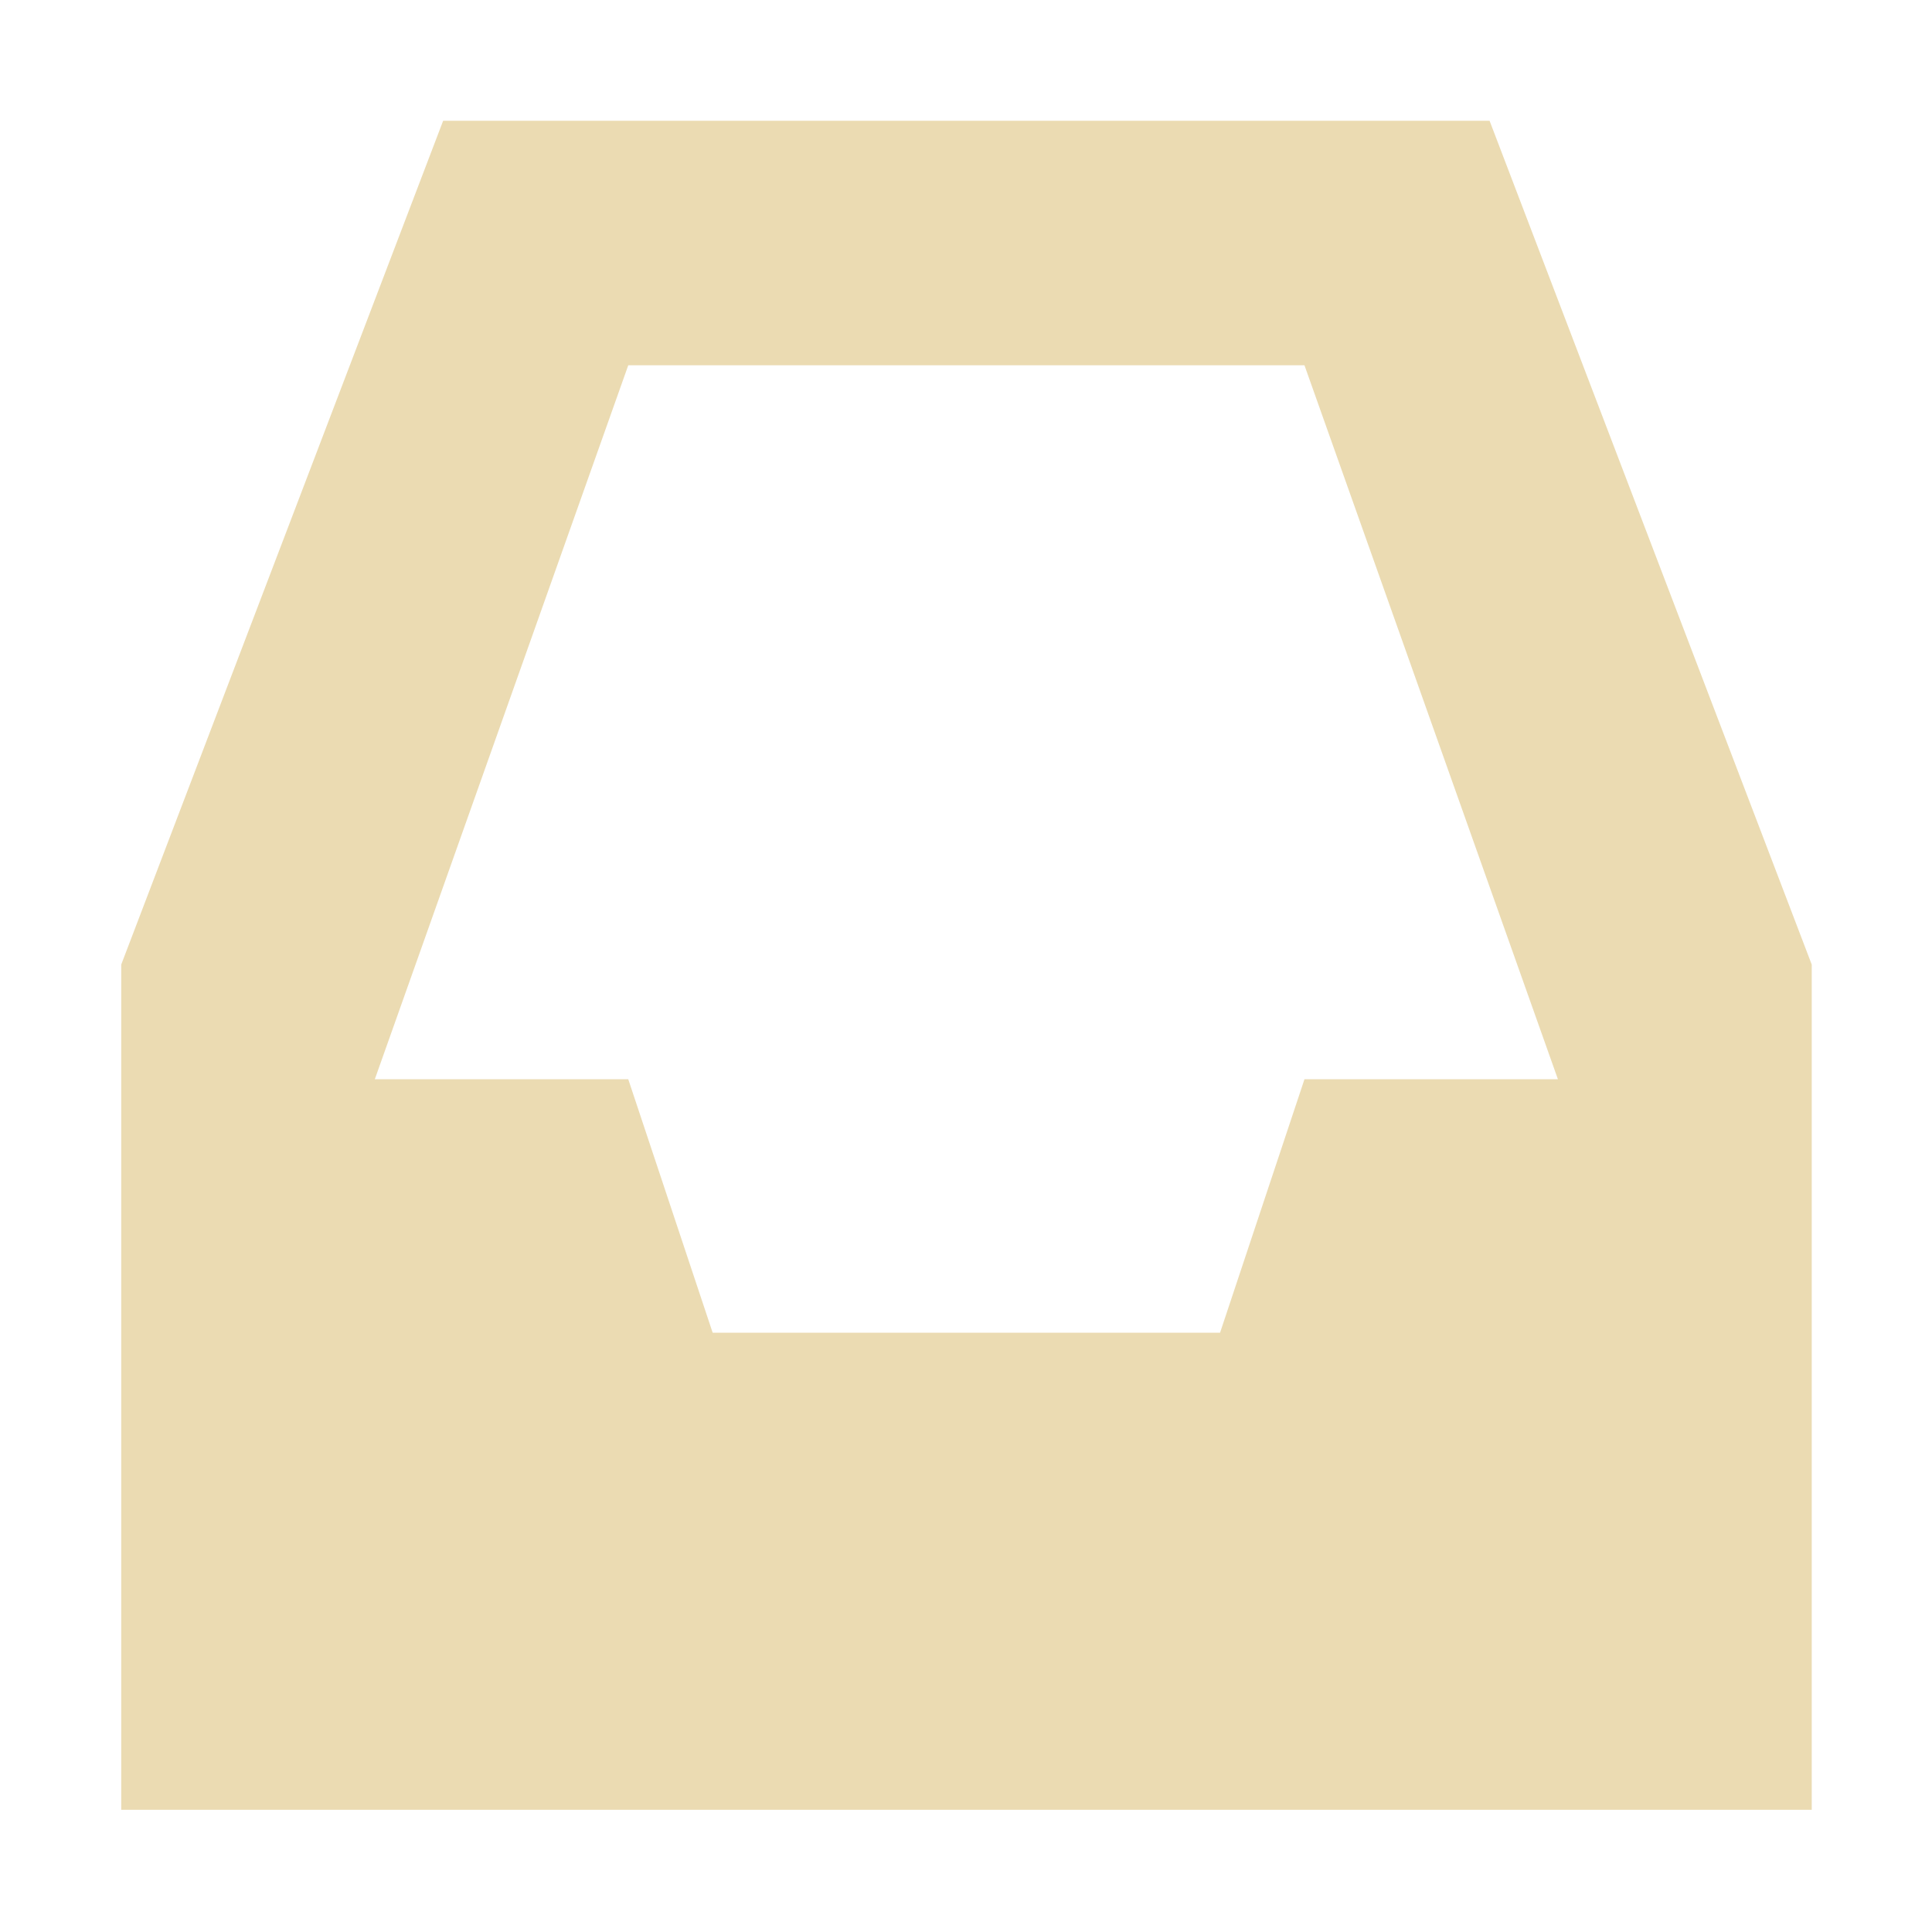
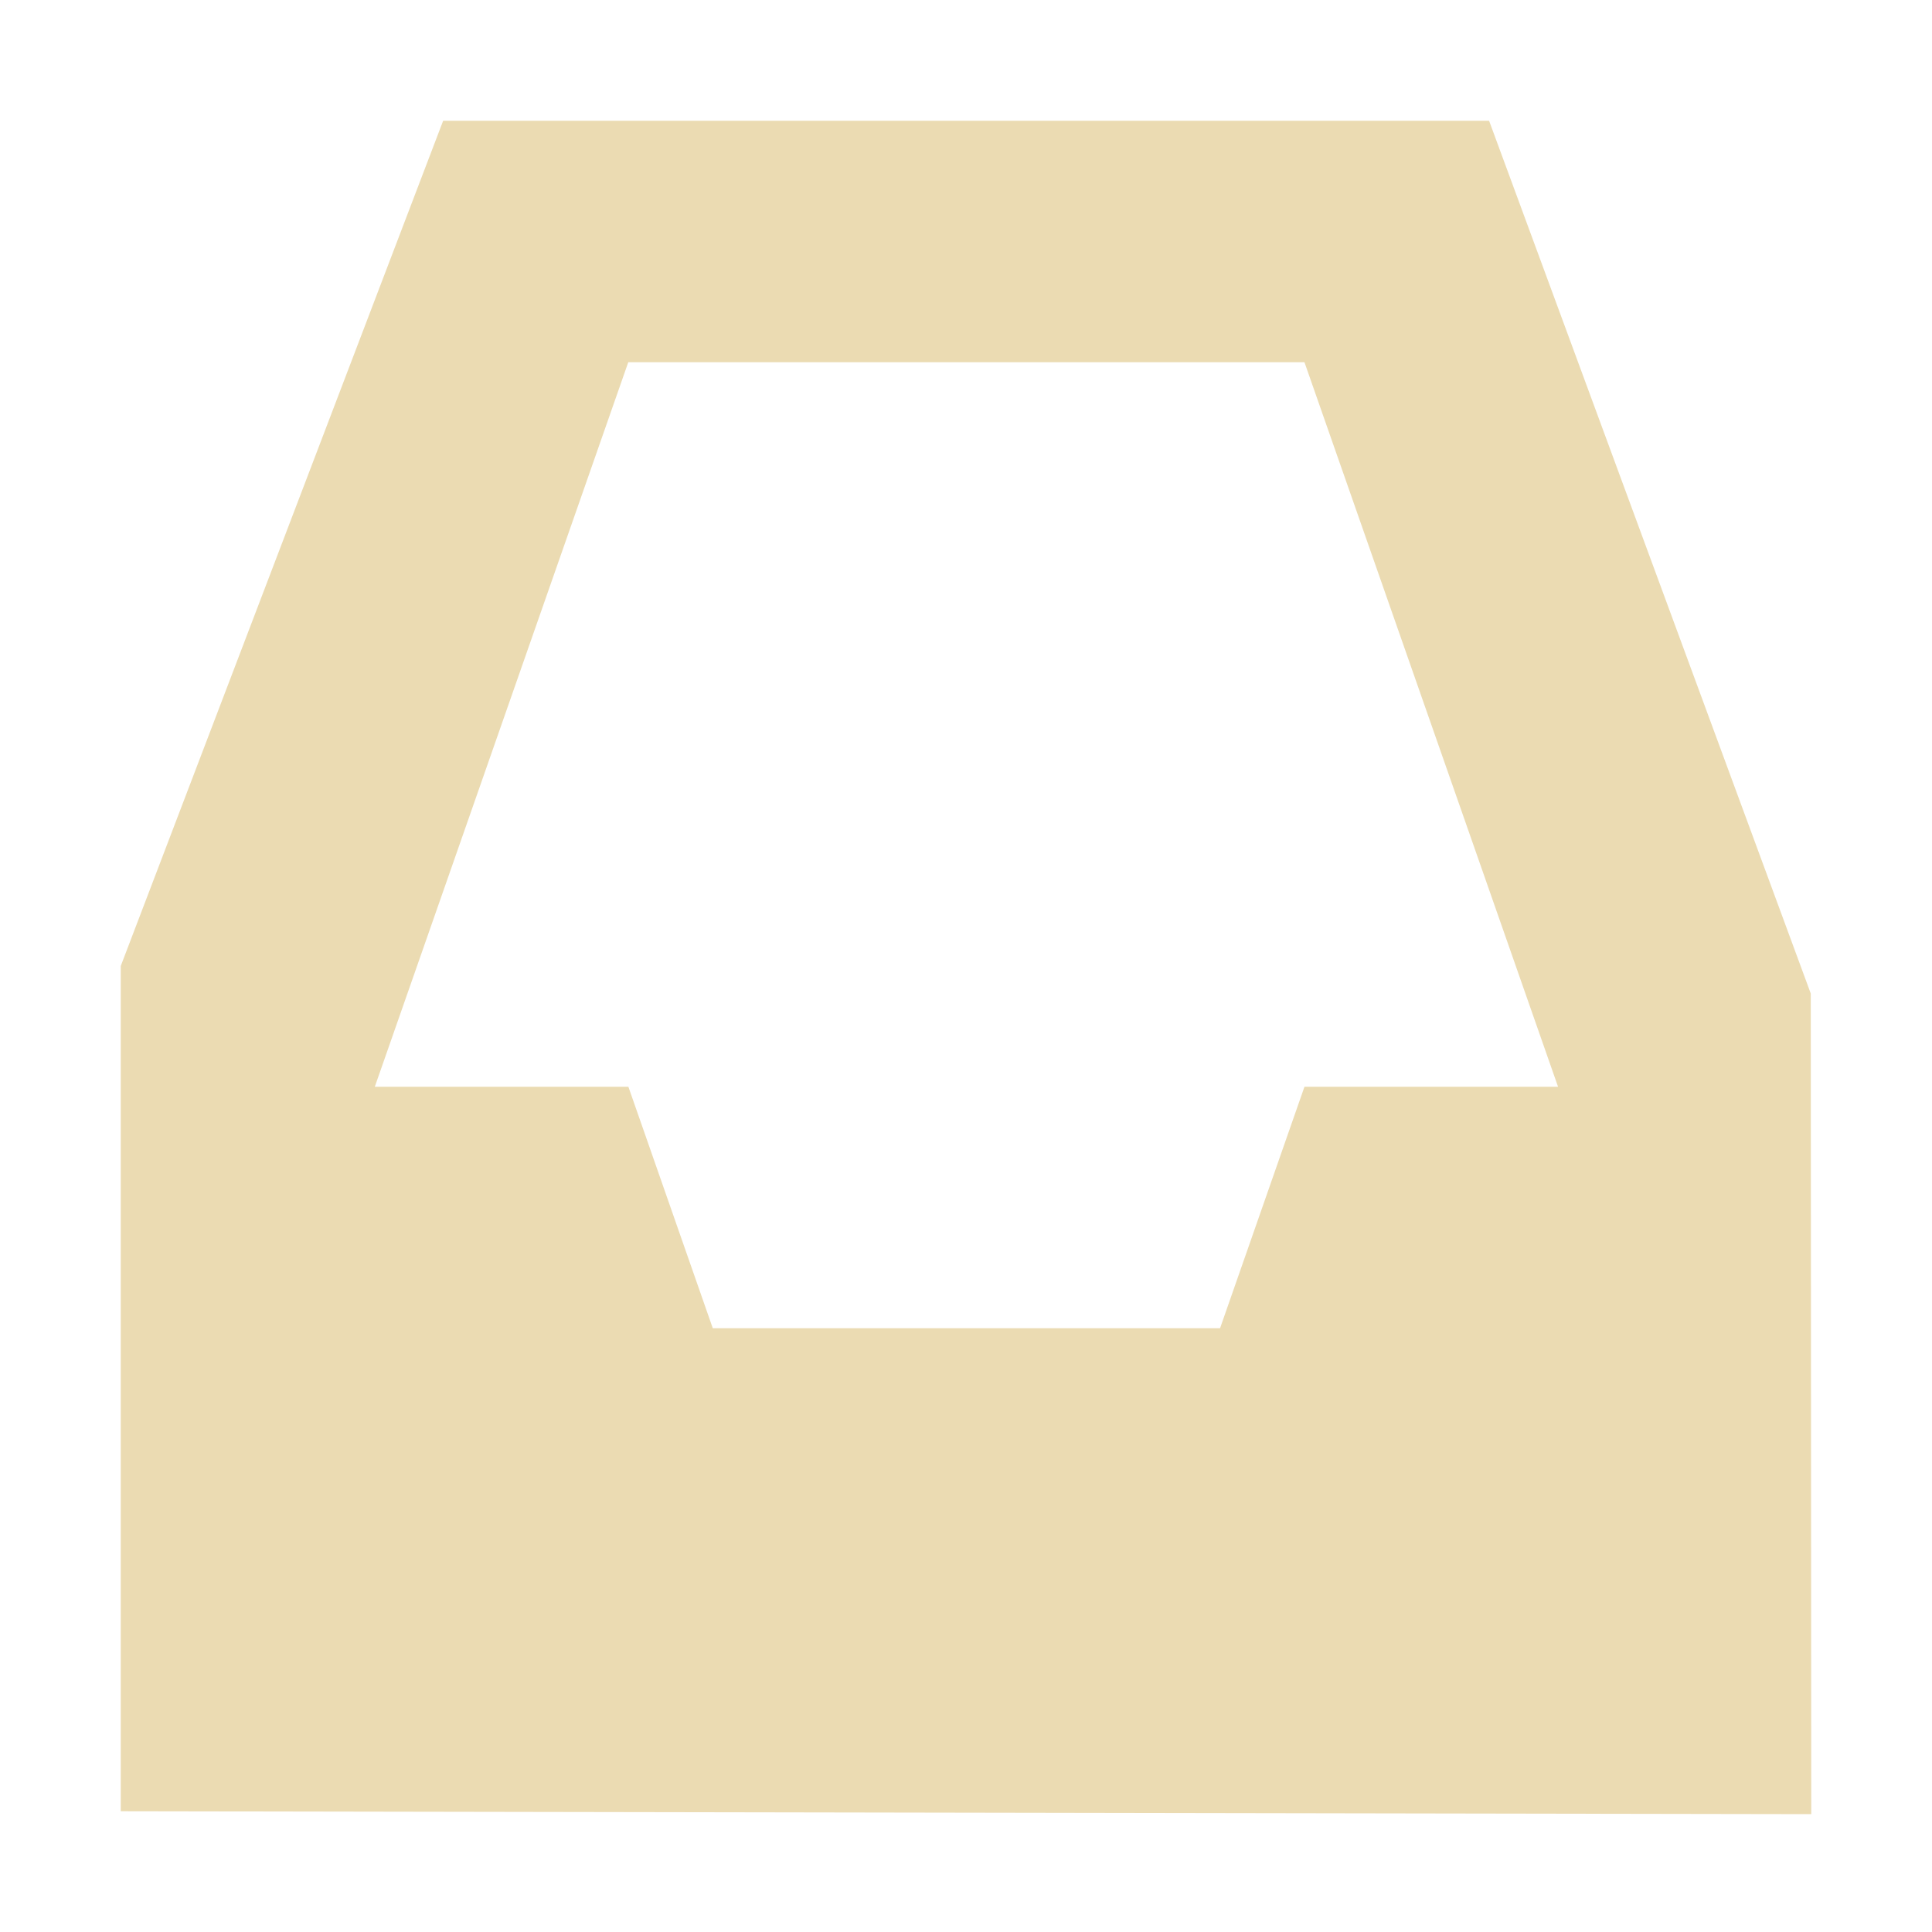
- <svg xmlns="http://www.w3.org/2000/svg" width="16" height="16" viewBox="0 0 16 16">
+ <svg xmlns="http://www.w3.org/2000/svg" width="16" height="16" version="1.1" viewBox="0 0 16 16">
  <defs>
-     <style id="current-color-scheme" type="text/css">
-    .ColorScheme-Text { color:#ebdbb2; } .ColorScheme-Highlight { color:#458588; }
-   </style>
+     <style type="text/css">.ColorScheme-Text { color:#ebdbb2; } .ColorScheme-Highlight { color:#458588; }</style>
  </defs>
-   <path style="fill:currentColor" class="ColorScheme-Text" d="M 3.67 1 L 1.004 7.988 L 1.004 14.988 L 15.004 14.988 L 15.004 7.988 L 12.336 1 L 3.67 1 z M 5.203 3.025 L 10.803 3.025 L 12.902 8.938 L 10.803 8.938 L 10.104 11.037 L 5.902 11.037 L 5.203 8.938 L 3.104 8.938 L 5.203 3.025 z" />
+   <path class="ColorScheme-Text" d="m3.67 1-2.67 7v7l14 0.024-0.004-6.796-2.664-7.228zm1.533 2h5.6l2.1 6h-2.1l-0.699 2h-4.201l-0.699-2h-2.1z" fill="currentColor" />
</svg>
